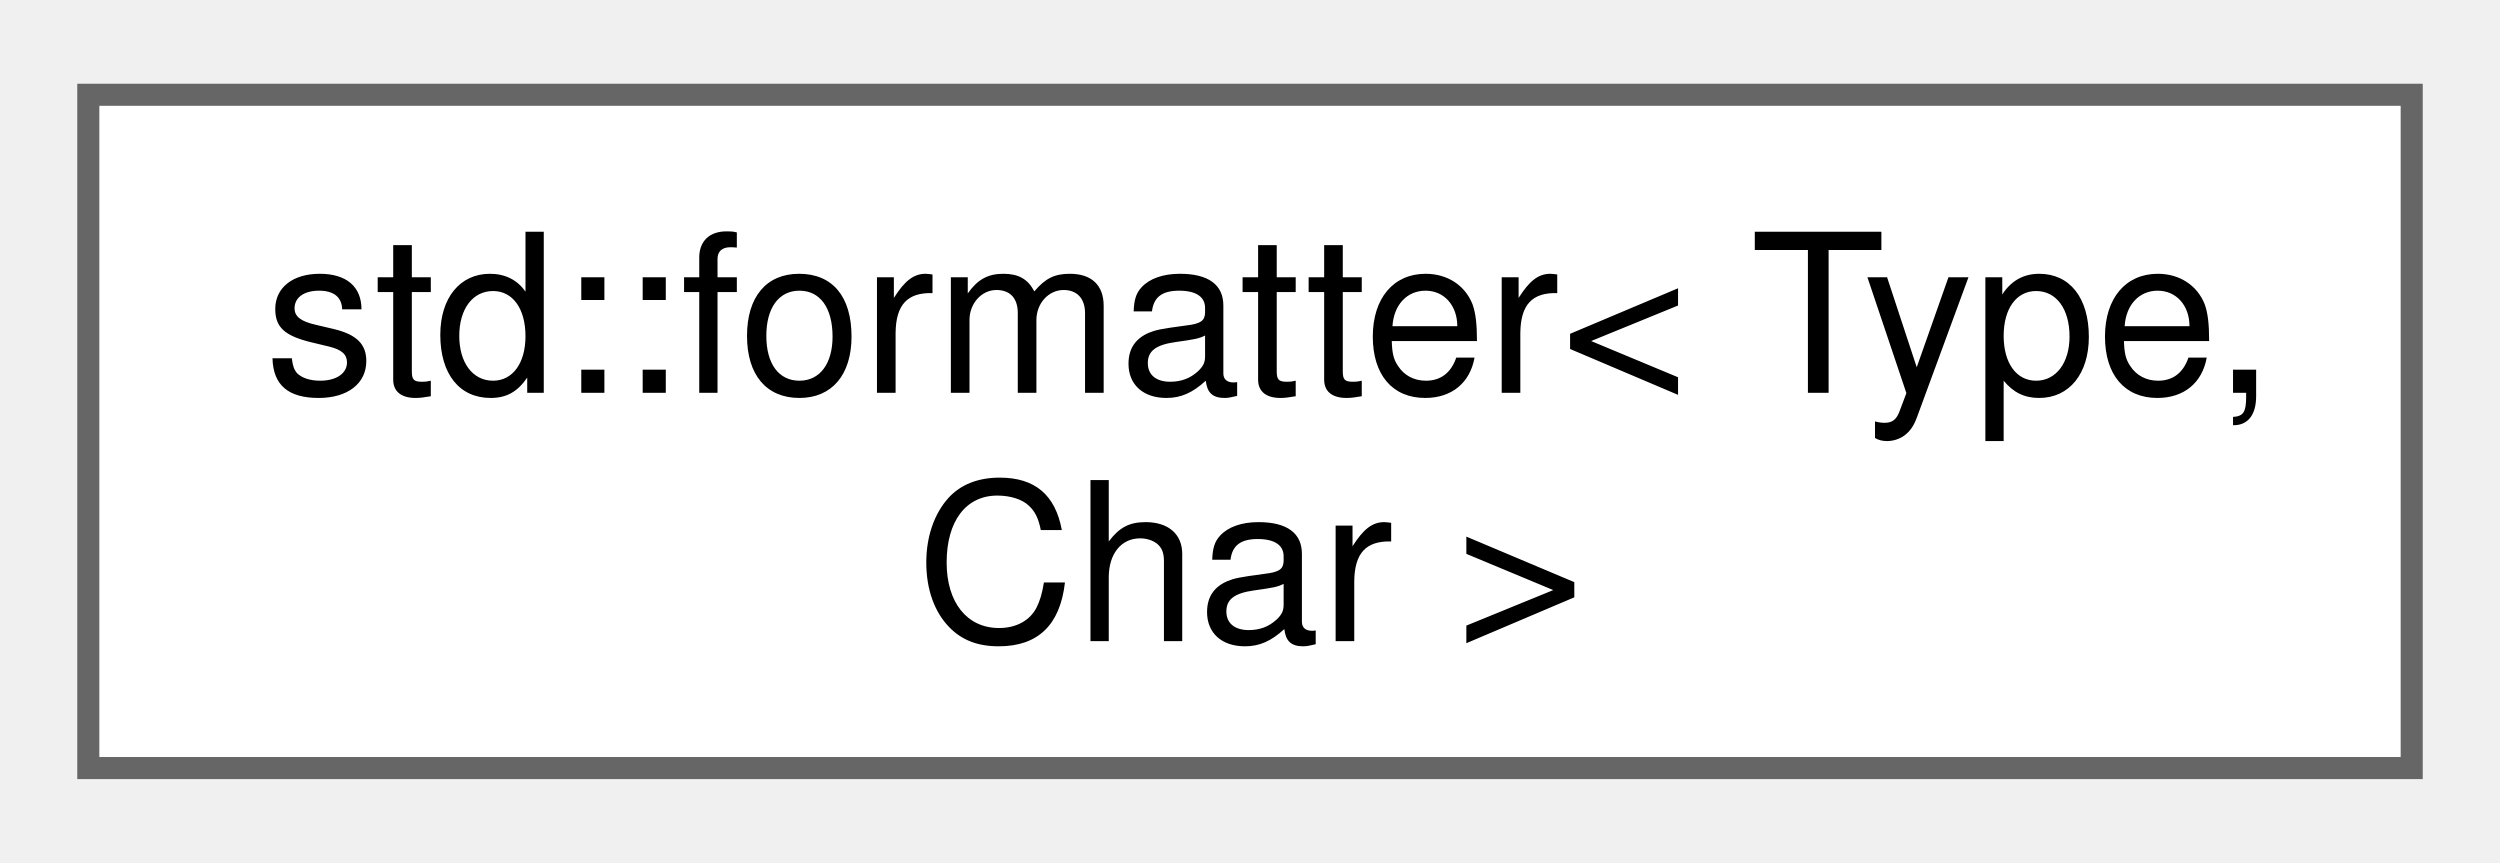
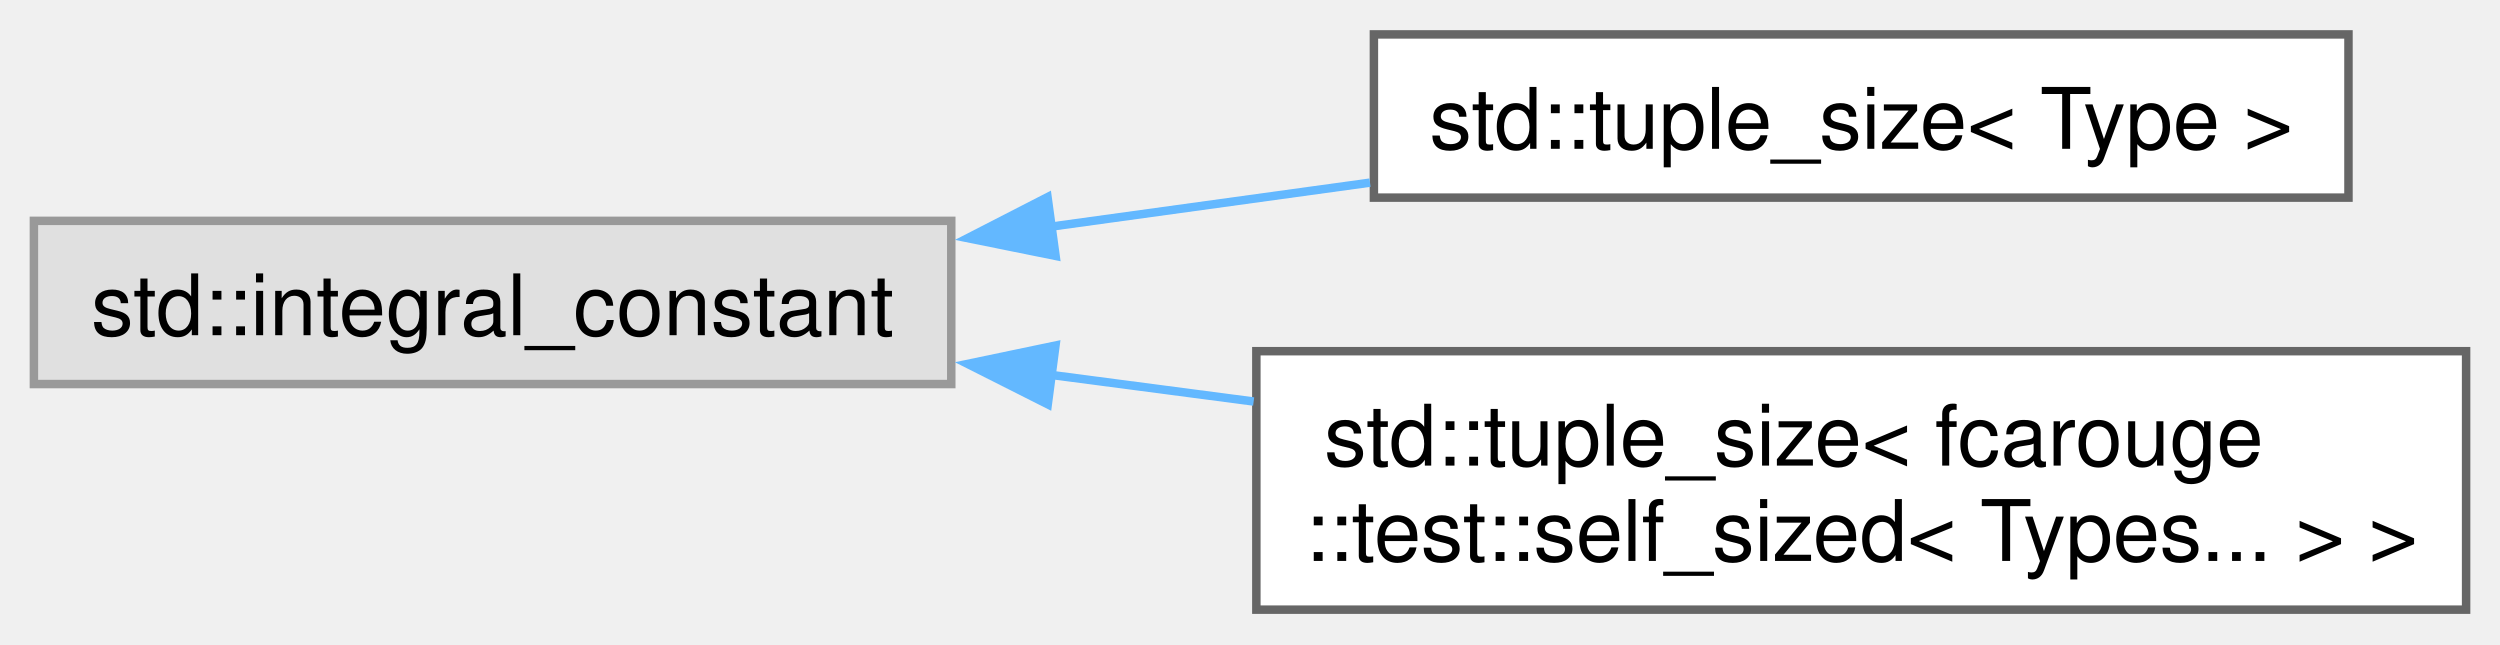
- <svg xmlns="http://www.w3.org/2000/svg" xmlns:xlink="http://www.w3.org/1999/xlink" width="113pt" height="39pt" viewBox="0.00 0.00 113.25 38.50">
-   <g id="graph0" class="graph" transform="scale(1 1) rotate(0) translate(4 34.5)">
+ <svg xmlns="http://www.w3.org/2000/svg" xmlns:xlink="http://www.w3.org/1999/xlink" width="295pt" height="76pt" viewBox="0.00 0.00 295.00 75.88">
+   <g id="graph0" class="graph" transform="scale(1 1) rotate(0) translate(4 71.88)">
    <g id="Node000000" class="node">
      <g id="a_Node000000">
-         <a xlink:href="structstd_1_1formatter_3_01_type_00_01_char_01_4.xhtml" target="_top" xlink:title="Opt Armadillo matrices out of the standard range formatter.">
-           <polygon fill="white" stroke="#666666" points="105.25,-30.5 0,-30.5 0,0 105.25,0 105.25,-30.5" />
-           <text text-anchor="start" x="8" y="-17" font-family="Helvetica,sans-Serif" font-size="10.00">std::formatter&lt; Type,</text>
-           <text text-anchor="middle" x="52.62" y="-5.75" font-family="Helvetica,sans-Serif" font-size="10.00"> Char &gt;</text>
+         <a xlink:title=" ">
+           <polygon fill="#e0e0e0" stroke="#999999" points="108.25,-45.88 0,-45.88 0,-26.62 108.25,-26.62 108.25,-45.88" />
+           <text text-anchor="middle" x="54.12" y="-32.38" font-family="Helvetica,sans-Serif" font-size="10.00">std::integral_constant</text>
+         </a>
+       </g>
+     </g>
+     <g id="Node000001" class="node">
+       <g id="a_Node000001">
+         <a xlink:href="structstd_1_1tuple__size_3_01_type_01_4.xhtml" target="_top" xlink:title="Tuple size specialization of Armadillo types for structured bindings.">
+           <polygon fill="white" stroke="#666666" points="273.12,-67.88 158.12,-67.88 158.12,-48.62 273.12,-48.62 273.12,-67.88" />
+           <text text-anchor="middle" x="215.62" y="-54.38" font-family="Helvetica,sans-Serif" font-size="10.00">std::tuple_size&lt; Type &gt;</text>
+         </a>
+       </g>
+     </g>
+     <g id="edge5_Node000000_Node000001" class="edge">
+       <g id="a_edge5_Node000000_Node000001">
+         <a xlink:title=" ">
+           <path fill="none" stroke="#63b8ff" d="M119.97,-45.19C132.45,-46.92 145.45,-48.71 157.66,-50.39" />
+           <polygon fill="#63b8ff" stroke="#63b8ff" points="120.56,-41.74 110.18,-43.84 119.61,-48.68 120.56,-41.74" />
+         </a>
+       </g>
+     </g>
+     <g id="Node000002" class="node">
+       <g id="a_Node000002">
+         <a xlink:href="structstd_1_1tuple__size_3_01fcarouge_1_1test_1_1self__sized_3_01_types_8_8_8_01_4_01_4.xhtml" target="_top" xlink:title=" ">
+           <polygon fill="white" stroke="#666666" points="287,-30.5 144.25,-30.5 144.25,0 287,0 287,-30.5" />
+           <text text-anchor="start" x="152.25" y="-17" font-family="Helvetica,sans-Serif" font-size="10.00">std::tuple_size&lt; fcarouge</text>
+           <text text-anchor="middle" x="215.62" y="-5.75" font-family="Helvetica,sans-Serif" font-size="10.00">::test::self_sized&lt; Types... &gt; &gt;</text>
+         </a>
+       </g>
+     </g>
+     <g id="edge6_Node000000_Node000002" class="edge">
+       <g id="a_edge6_Node000000_Node000002">
+         <a xlink:title=" ">
+           <path fill="none" stroke="#63b8ff" d="M120.03,-27.7C127.91,-26.67 135.98,-25.6 143.93,-24.56" />
+           <polygon fill="#63b8ff" stroke="#63b8ff" points="119.64,-24.23 110.18,-29 120.55,-31.17 119.64,-24.23" />
        </a>
      </g>
    </g>
  </g>
</svg>
